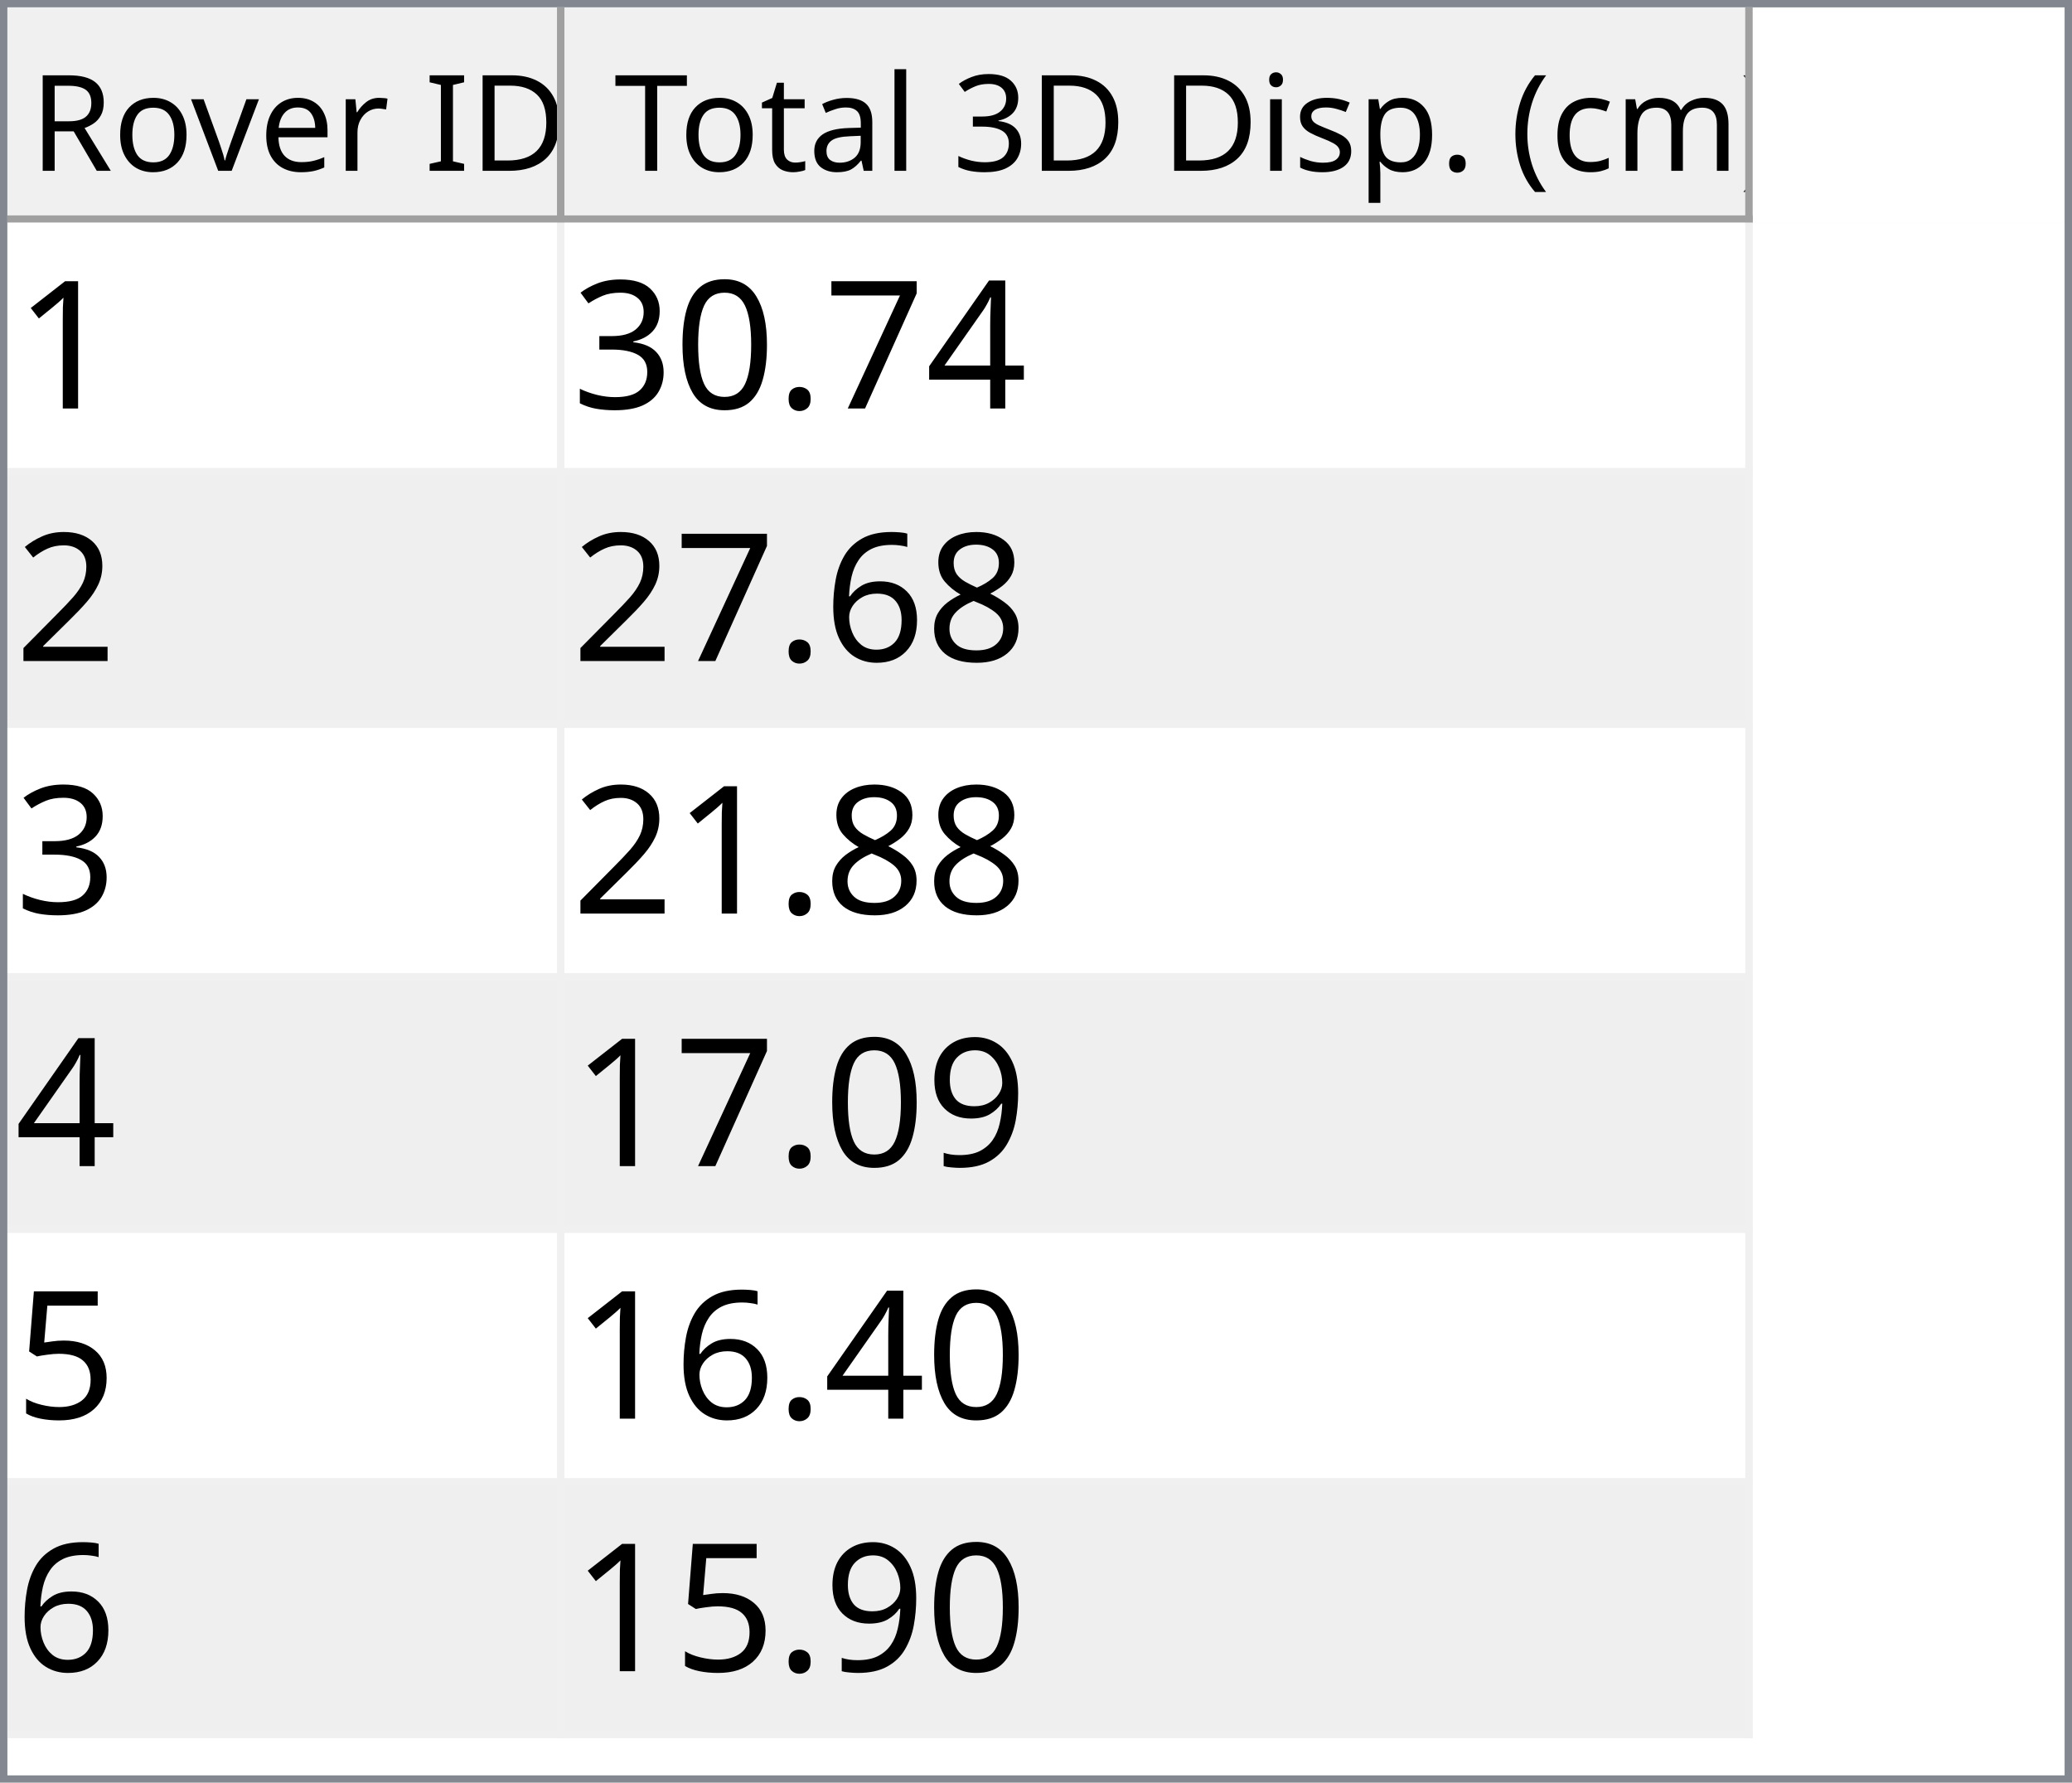
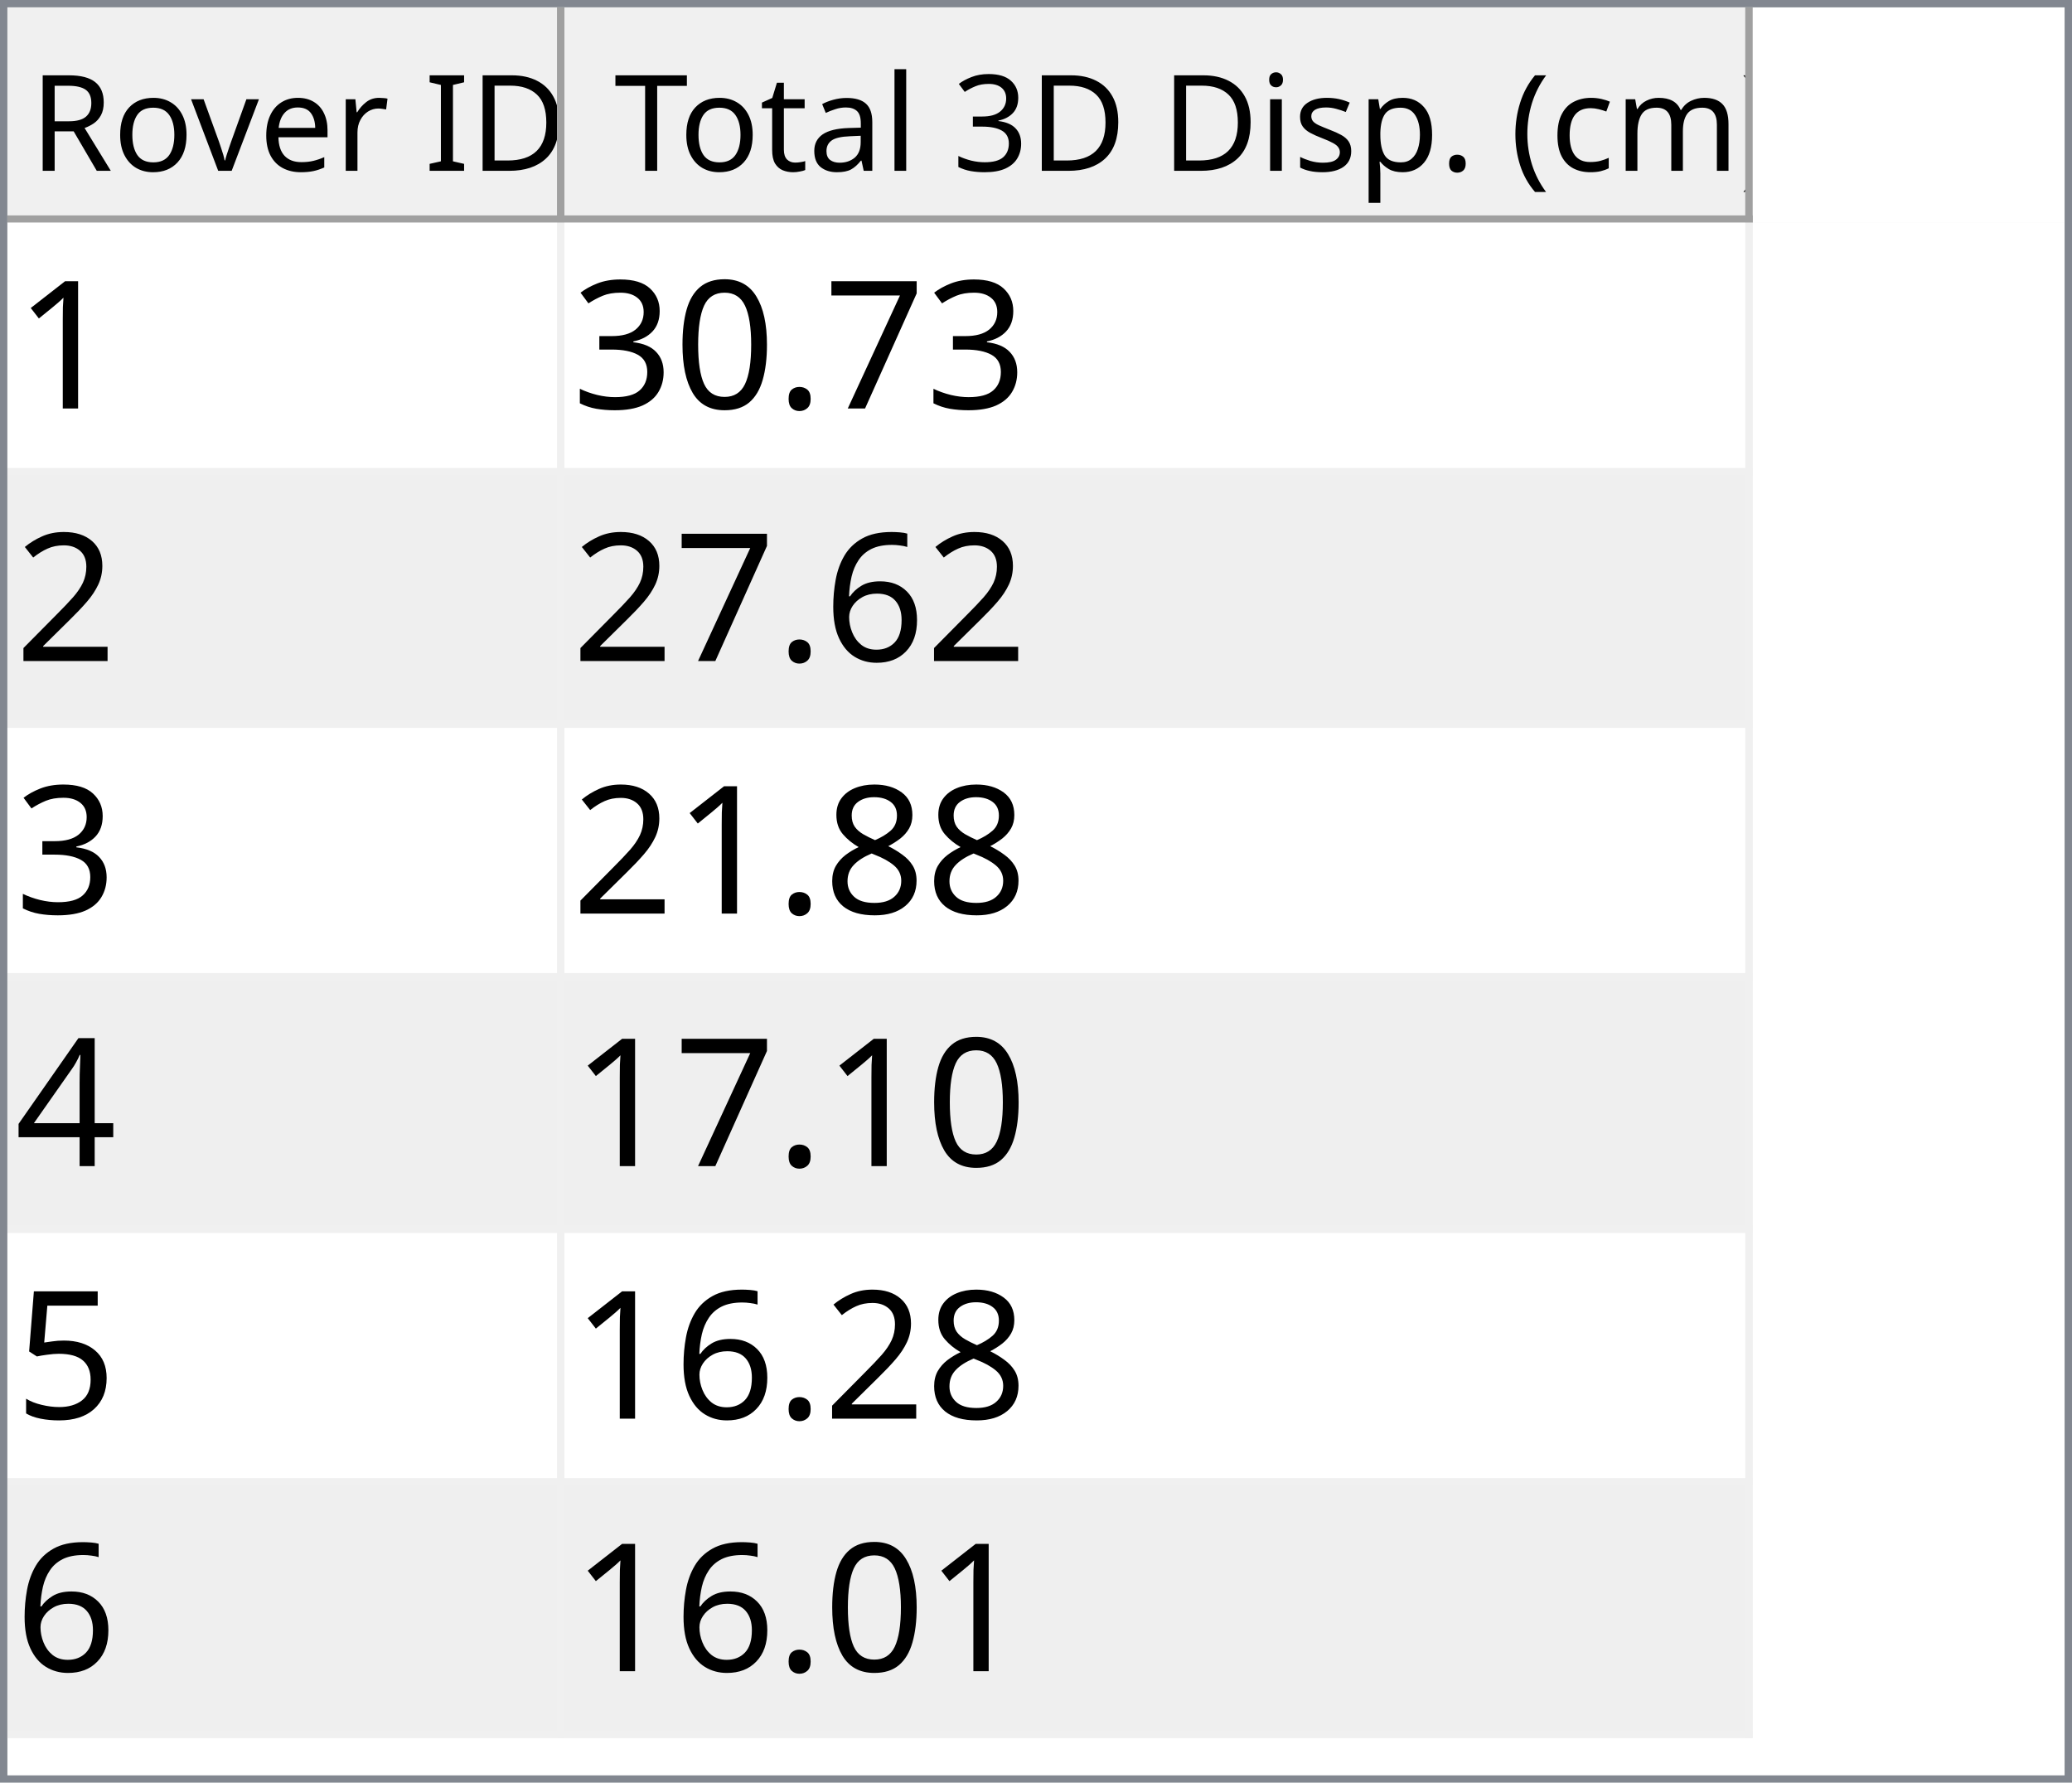
<svg xmlns="http://www.w3.org/2000/svg" style="fill-opacity:1; color-rendering:auto; color-interpolation:auto; text-rendering:auto; stroke:black; stroke-linecap:square; stroke-miterlimit:10; shape-rendering:auto; stroke-opacity:1; fill:black; stroke-dasharray:none; font-weight:normal; stroke-width:1; font-family:'Dialog'; font-style:normal; stroke-linejoin:miter; font-size:12px; stroke-dashoffset:0; image-rendering:auto;" width="279" height="240">
  <defs id="genericDefs" />
  <g>
    <defs id="defs1">
      <clipPath clipPathUnits="userSpaceOnUse" id="clipPath1">
        <path d="M0 0 L279 0 L279 240 L0 240 L0 0 Z" />
      </clipPath>
      <clipPath clipPathUnits="userSpaceOnUse" id="clipPath2">
        <path d="M0 0 L0 240 L279 240 L279 0 Z" />
      </clipPath>
      <clipPath clipPathUnits="userSpaceOnUse" id="clipPath3">
        <path d="M0 0 L0 29 L277 29 L277 0 Z" />
      </clipPath>
      <clipPath clipPathUnits="userSpaceOnUse" id="clipPath4">
        <path d="M0 0 L0 29 L75 29 L75 0 Z" />
      </clipPath>
      <clipPath clipPathUnits="userSpaceOnUse" id="clipPath5">
        <path d="M1 1 L1 28 L74 28 L74 1 Z" />
      </clipPath>
      <clipPath clipPathUnits="userSpaceOnUse" id="clipPath6">
        <path d="M0 0 L0 27 L73 27 L73 0 Z" />
      </clipPath>
      <clipPath clipPathUnits="userSpaceOnUse" id="clipPath7">
        <path d="M-0.5 -0.5 L-0.5 28.5 L74.5 28.5 L74.5 -0.5 Z" />
      </clipPath>
      <clipPath clipPathUnits="userSpaceOnUse" id="clipPath8">
        <path d="M0 0 L0 29 L160 29 L160 0 Z" />
      </clipPath>
      <clipPath clipPathUnits="userSpaceOnUse" id="clipPath9">
        <path d="M1 1 L1 28 L159 28 L159 1 Z" />
      </clipPath>
      <clipPath clipPathUnits="userSpaceOnUse" id="clipPath10">
        <path d="M0 0 L0 27 L158 27 L158 0 Z" />
      </clipPath>
      <clipPath clipPathUnits="userSpaceOnUse" id="clipPath11">
        <path d="M-0.5 -0.5 L-0.5 28.5 L159.5 28.5 L159.5 -0.5 Z" />
      </clipPath>
      <clipPath clipPathUnits="userSpaceOnUse" id="clipPath12">
        <path d="M0 0 L0 209 L277 209 L277 0 Z" />
      </clipPath>
      <clipPath clipPathUnits="userSpaceOnUse" id="clipPath13">
        <path d="M0 0 L0 204 L235 204 L235 0 Z" />
      </clipPath>
      <clipPath clipPathUnits="userSpaceOnUse" id="clipPath14">
        <path d="M-0.5 -0.5 L-0.5 203.5 L234.5 203.5 L234.5 -0.5 Z" />
      </clipPath>
      <clipPath clipPathUnits="userSpaceOnUse" id="clipPath15">
        <path d="M0 0 L0 33 L74 33 L74 0 Z" />
      </clipPath>
      <clipPath clipPathUnits="userSpaceOnUse" id="clipPath16">
        <path d="M0 0 L0 33 L159 33 L159 0 Z" />
      </clipPath>
      <font horiz-adv-x="64.551" id="font1">
        <font-face ascent="107.91" descent="25.098" units-per-em="100" style="font-style:normal; font-family:Segoe UI; font-weight:normal;" />
        <missing-glyph horiz-adv-x="64.551" d="M8.109 0 L8.109 68.266 L56.453 68.266 L56.453 0 L8.109 0 ZM15.328 7.234 L49.219 7.234 L49.219 61.031 L15.328 61.031 L15.328 7.234 Z" />
        <glyph unicode="D" horiz-adv-x="70.117" d="M9.188 0 L9.188 70.016 L28.516 70.016 Q65.531 70.016 65.531 35.891 Q65.531 19.672 55.25 9.836 Q44.969 0 27.734 0 L9.188 0 ZM17.391 62.594 L17.391 7.422 L27.828 7.422 Q41.609 7.422 49.273 14.797 Q56.938 22.172 56.938 35.688 Q56.938 62.594 28.328 62.594 L17.391 62.594 Z" />
        <glyph unicode="I" horiz-adv-x="26.611" d="M17.391 0 L9.188 0 L9.188 70.016 L17.391 70.016 L17.391 0 Z" />
        <glyph unicode=" " horiz-adv-x="27.393" d="" />
        <glyph unicode="r" horiz-adv-x="34.766" d="M34.188 41.891 Q32.078 43.5 28.125 43.5 Q23 43.5 19.555 38.672 Q16.109 33.844 16.109 25.484 L16.109 0 L8.109 0 L8.109 50 L16.109 50 L16.109 39.703 L16.312 39.703 Q18.016 44.969 21.531 47.922 Q25.047 50.875 29.391 50.875 Q32.516 50.875 34.188 50.203 L34.188 41.891 Z" />
        <glyph unicode="e" horiz-adv-x="52.295" d="M48.297 23 L12.984 23 Q13.188 14.656 17.484 10.109 Q21.781 5.562 29.297 5.562 Q37.75 5.562 44.828 11.141 L44.828 3.609 Q38.234 -1.172 27.391 -1.172 Q16.797 -1.172 10.742 5.641 Q4.688 12.453 4.688 24.812 Q4.688 36.469 11.305 43.82 Q17.922 51.172 27.734 51.172 Q37.547 51.172 42.922 44.828 Q48.297 38.484 48.297 27.203 L48.297 23 ZM40.094 29.781 Q40.047 36.719 36.75 40.578 Q33.453 44.438 27.594 44.438 Q21.922 44.438 17.969 40.383 Q14.016 36.328 13.094 29.781 L40.094 29.781 Z" />
        <glyph unicode="v" horiz-adv-x="47.9" d="M47.406 50 L27.484 0 L19.625 0 L0.688 50 L9.469 50 L22.172 13.672 Q23.578 9.672 23.922 6.688 L24.125 6.688 Q24.609 10.453 25.688 13.484 L38.969 50 L47.406 50 Z" />
        <glyph unicode="o" horiz-adv-x="58.594" d="M29 -1.172 Q17.922 -1.172 11.305 5.836 Q4.688 12.844 4.688 24.422 Q4.688 37.016 11.57 44.094 Q18.453 51.172 30.172 51.172 Q41.359 51.172 47.633 44.289 Q53.906 37.406 53.906 25.203 Q53.906 13.234 47.141 6.031 Q40.375 -1.172 29 -1.172 ZM29.594 44.438 Q21.875 44.438 17.383 39.188 Q12.891 33.938 12.891 24.703 Q12.891 15.828 17.43 10.695 Q21.969 5.562 29.594 5.562 Q37.359 5.562 41.531 10.594 Q45.703 15.625 45.703 24.906 Q45.703 34.281 41.531 39.359 Q37.359 44.438 29.594 44.438 Z" />
        <glyph unicode="R" horiz-adv-x="59.814" d="M59.375 0 L49.609 0 L37.891 19.625 Q36.281 22.359 34.766 24.289 Q33.25 26.219 31.664 27.438 Q30.078 28.656 28.25 29.219 Q26.422 29.781 24.125 29.781 L17.391 29.781 L17.391 0 L9.188 0 L9.188 70.016 L30.078 70.016 Q34.672 70.016 38.555 68.867 Q42.438 67.719 45.289 65.375 Q48.141 63.031 49.758 59.547 Q51.375 56.062 51.375 51.375 Q51.375 47.703 50.273 44.656 Q49.172 41.609 47.148 39.211 Q45.125 36.812 42.266 35.133 Q39.406 33.453 35.844 32.516 L35.844 32.328 Q37.594 31.547 38.891 30.547 Q40.188 29.547 41.359 28.18 Q42.531 26.812 43.68 25.078 Q44.828 23.344 46.234 21.047 L59.375 0 ZM17.391 62.594 L17.391 37.203 L28.516 37.203 Q31.594 37.203 34.203 38.133 Q36.812 39.062 38.719 40.797 Q40.625 42.531 41.703 45.047 Q42.781 47.562 42.781 50.688 Q42.781 56.297 39.141 59.445 Q35.5 62.594 28.609 62.594 L17.391 62.594 Z" />
        <glyph unicode=")" horiz-adv-x="30.176" d="M8.297 -15.922 L1.172 -15.922 Q16.406 2.344 16.406 26.812 Q16.406 51.469 1.078 70.016 L8.297 70.016 Q23.531 52.156 23.531 26.703 Q23.531 1.375 8.297 -15.922 Z" />
        <glyph unicode="m" horiz-adv-x="86.133" d="M79.109 0 L71.094 0 L71.094 28.719 Q71.094 37.016 68.531 40.727 Q65.969 44.438 59.906 44.438 Q54.781 44.438 51.195 39.75 Q47.609 35.062 47.609 28.516 L47.609 0 L39.594 0 L39.594 29.688 Q39.594 44.438 28.219 44.438 Q22.953 44.438 19.531 40.016 Q16.109 35.594 16.109 28.516 L16.109 0 L8.109 0 L8.109 50 L16.109 50 L16.109 42.094 L16.312 42.094 Q21.625 51.172 31.844 51.172 Q36.969 51.172 40.773 48.312 Q44.578 45.453 46 40.828 Q51.562 51.172 62.594 51.172 Q79.109 51.172 79.109 30.812 L79.109 0 Z" />
        <glyph unicode="c" horiz-adv-x="46.191" d="M42.188 2.297 Q36.422 -1.172 28.516 -1.172 Q17.828 -1.172 11.258 5.789 Q4.688 12.75 4.688 23.828 Q4.688 36.188 11.766 43.68 Q18.844 51.172 30.672 51.172 Q37.25 51.172 42.281 48.734 L42.281 40.531 Q36.719 44.438 30.375 44.438 Q22.703 44.438 17.797 38.945 Q12.891 33.453 12.891 24.516 Q12.891 15.719 17.508 10.641 Q22.125 5.562 29.891 5.562 Q36.422 5.562 42.188 9.906 L42.188 2.297 Z" />
        <glyph unicode="(" horiz-adv-x="30.176" d="M29.109 -15.922 L21.969 -15.922 Q6.844 1.375 6.844 26.703 Q6.844 52.156 21.969 70.016 L29.203 70.016 Q13.875 51.469 13.875 26.812 Q13.875 2.344 29.109 -15.922 Z" />
        <glyph unicode="." horiz-adv-x="21.68" d="M10.891 -1.078 Q8.641 -1.078 7.055 0.539 Q5.469 2.156 5.469 4.391 Q5.469 6.641 7.055 8.273 Q8.641 9.906 10.891 9.906 Q13.188 9.906 14.797 8.273 Q16.406 6.641 16.406 4.391 Q16.406 2.156 14.797 0.539 Q13.188 -1.078 10.891 -1.078 Z" />
        <glyph unicode="p" horiz-adv-x="58.789" d="M16.312 7.234 L16.109 7.234 L16.109 -23 L8.109 -23 L8.109 50 L16.109 50 L16.109 41.219 L16.312 41.219 Q22.219 51.172 33.594 51.172 Q43.266 51.172 48.688 44.461 Q54.109 37.75 54.109 26.469 Q54.109 13.922 48 6.375 Q41.891 -1.172 31.297 -1.172 Q21.578 -1.172 16.312 7.234 ZM16.109 27.391 L16.109 20.406 Q16.109 14.203 20.141 9.883 Q24.172 5.562 30.375 5.562 Q37.641 5.562 41.773 11.133 Q45.906 16.703 45.906 26.609 Q45.906 34.969 42.047 39.703 Q38.188 44.438 31.594 44.438 Q24.609 44.438 20.359 39.578 Q16.109 34.719 16.109 27.391 Z" />
        <glyph unicode="s" horiz-adv-x="42.432" d="M5.078 1.812 L5.078 10.406 Q11.625 5.562 19.484 5.562 Q30.031 5.562 30.031 12.594 Q30.031 14.594 29.125 15.992 Q28.219 17.391 26.68 18.461 Q25.141 19.531 23.07 20.383 Q21 21.234 18.609 22.172 Q15.281 23.484 12.766 24.828 Q10.25 26.172 8.57 27.859 Q6.891 29.547 6.031 31.695 Q5.172 33.844 5.172 36.719 Q5.172 40.234 6.789 42.945 Q8.406 45.656 11.086 47.484 Q13.766 49.312 17.211 50.242 Q20.656 51.172 24.312 51.172 Q30.812 51.172 35.938 48.922 L35.938 40.828 Q30.422 44.438 23.25 44.438 Q21 44.438 19.195 43.922 Q17.391 43.406 16.094 42.477 Q14.797 41.547 14.086 40.258 Q13.375 38.969 13.375 37.406 Q13.375 35.453 14.086 34.133 Q14.797 32.812 16.164 31.789 Q17.531 30.766 19.484 29.938 Q21.438 29.109 23.922 28.125 Q27.25 26.859 29.883 25.516 Q32.516 24.172 34.375 22.484 Q36.234 20.797 37.234 18.602 Q38.234 16.406 38.234 13.375 Q38.234 9.672 36.602 6.938 Q34.969 4.203 32.234 2.398 Q29.5 0.594 25.93 -0.289 Q22.359 -1.172 18.453 -1.172 Q10.75 -1.172 5.078 1.812 Z" />
        <glyph unicode="i" horiz-adv-x="24.219" d="M12.203 62.703 Q10.062 62.703 8.547 64.164 Q7.031 65.625 7.031 67.875 Q7.031 70.125 8.547 71.609 Q10.062 73.094 12.203 73.094 Q14.406 73.094 15.945 71.609 Q17.484 70.125 17.484 67.875 Q17.484 65.719 15.945 64.211 Q14.406 62.703 12.203 62.703 ZM16.109 0 L8.109 0 L8.109 50 L16.109 50 L16.109 0 Z" />
        <glyph unicode="3" horiz-adv-x="53.906" d="M46.531 19.828 Q46.531 15.094 44.75 11.211 Q42.969 7.328 39.719 4.57 Q36.469 1.812 31.93 0.297 Q27.391 -1.219 21.922 -1.219 Q11.922 -1.219 6 2.594 L6 11.188 Q13.094 5.609 22.219 5.609 Q25.875 5.609 28.828 6.539 Q31.781 7.469 33.906 9.227 Q36.031 10.984 37.18 13.477 Q38.328 15.969 38.328 19.094 Q38.328 32.812 18.797 32.812 L12.984 32.812 L12.984 39.594 L18.5 39.594 Q35.797 39.594 35.797 52.484 Q35.797 64.406 22.609 64.406 Q15.188 64.406 8.688 59.422 L8.688 67.188 Q15.375 71.188 24.609 71.188 Q29 71.188 32.57 69.969 Q36.141 68.75 38.68 66.555 Q41.219 64.359 42.609 61.281 Q44 58.203 44 54.5 Q44 40.672 30.031 36.719 L30.031 36.531 Q33.594 36.141 36.625 34.797 Q39.656 33.453 41.852 31.305 Q44.047 29.156 45.289 26.25 Q46.531 23.344 46.531 19.828 Z" />
        <glyph unicode="l" horiz-adv-x="24.219" d="M16.109 0 L8.109 0 L8.109 74.031 L16.109 74.031 L16.109 0 Z" />
        <glyph unicode="a" horiz-adv-x="50.879" d="M43.891 0 L35.891 0 L35.891 7.812 L35.688 7.812 Q30.469 -1.172 20.312 -1.172 Q12.844 -1.172 8.617 2.781 Q4.391 6.734 4.391 13.281 Q4.391 27.297 20.906 29.594 L35.891 31.688 Q35.891 44.438 25.594 44.438 Q16.547 44.438 9.281 38.281 L9.281 46.484 Q16.656 51.172 26.266 51.172 Q43.891 51.172 43.891 32.516 L43.891 0 ZM35.891 25.297 L23.828 23.641 Q18.266 22.859 15.43 20.875 Q12.594 18.891 12.594 13.875 Q12.594 10.203 15.211 7.883 Q17.828 5.562 22.172 5.562 Q28.125 5.562 32.008 9.742 Q35.891 13.922 35.891 20.312 L35.891 25.297 Z" />
        <glyph unicode="t" horiz-adv-x="33.887" d="M31.297 0.484 Q28.469 -1.078 23.828 -1.078 Q10.688 -1.078 10.688 13.578 L10.688 43.172 L2.094 43.172 L2.094 50 L10.688 50 L10.688 62.203 L18.703 64.797 L18.703 50 L31.297 50 L31.297 43.172 L18.703 43.172 L18.703 14.984 Q18.703 9.969 20.414 7.82 Q22.125 5.672 26.078 5.672 Q29.109 5.672 31.297 7.328 L31.297 0.484 Z" />
        <glyph unicode="T" horiz-adv-x="52.393" d="M50.594 62.594 L30.375 62.594 L30.375 0 L22.172 0 L22.172 62.594 L2 62.594 L2 70.016 L50.594 70.016 L50.594 62.594 Z" />
      </font>
      <font horiz-adv-x="75.0" id="font2">
        <font-face ascent="100.537" descent="21.973" units-per-em="100" style="font-style:normal; font-family:sans-serif; font-weight:normal;" />
        <missing-glyph horiz-adv-x="75.0" d="M12.5 0 L12.5 62.5 L62.5 62.5 L62.5 0 L12.5 0 ZM14.062 1.562 L60.938 1.562 L60.938 60.938 L14.062 60.938 L14.062 1.562 Z" />
        <glyph unicode="1" horiz-adv-x="55.615" d="M37.25 0 L28.469 0 L28.469 56 Q25.297 52.984 20.141 49.953 Q14.984 46.922 10.891 45.406 L10.891 53.906 Q18.266 57.375 23.781 62.305 Q29.297 67.234 31.594 71.875 L37.25 71.875 L37.25 0 Z" />
-         <glyph unicode="4" horiz-adv-x="55.615" d="M32.328 0 L32.328 17.141 L1.266 17.141 L1.266 25.203 L33.938 71.578 L41.109 71.578 L41.109 25.203 L50.781 25.203 L50.781 17.141 L41.109 17.141 L41.109 0 L32.328 0 ZM32.328 25.203 L32.328 57.469 L9.906 25.203 L32.328 25.203 Z" />
        <glyph unicode="7" horiz-adv-x="55.615" d="M4.734 62.203 L4.734 70.656 L51.078 70.656 L51.078 63.812 Q44.234 56.547 37.523 44.484 Q30.812 32.422 27.156 19.672 Q24.516 10.688 23.781 0 L14.75 0 Q14.891 8.453 18.062 20.414 Q21.234 32.375 27.172 43.484 Q33.109 54.594 39.797 62.203 L4.734 62.203 Z" />
        <glyph unicode="." horiz-adv-x="27.783" d="M9.078 0 L9.078 10.016 L19.094 10.016 L19.094 0 L9.078 0 Z" />
        <glyph unicode="0" horiz-adv-x="55.615" d="M4.156 35.297 Q4.156 48 6.766 55.742 Q9.375 63.484 14.523 67.68 Q19.672 71.875 27.484 71.875 Q33.25 71.875 37.594 69.555 Q41.938 67.234 44.773 62.867 Q47.609 58.5 49.219 52.227 Q50.828 45.953 50.828 35.297 Q50.828 22.703 48.242 14.969 Q45.656 7.234 40.508 3.008 Q35.359 -1.219 27.484 -1.219 Q17.141 -1.219 11.234 6.203 Q4.156 15.141 4.156 35.297 ZM13.188 35.297 Q13.188 17.672 17.312 11.836 Q21.438 6 27.484 6 Q33.547 6 37.672 11.859 Q41.797 17.719 41.797 35.297 Q41.797 52.984 37.672 58.789 Q33.547 64.594 27.391 64.594 Q21.344 64.594 17.719 59.469 Q13.188 52.938 13.188 35.297 Z" />
        <glyph unicode="3" horiz-adv-x="55.615" d="M4.203 18.891 L12.984 20.062 Q14.5 12.594 18.141 9.297 Q21.781 6 27 6 Q33.203 6 37.477 10.297 Q41.75 14.594 41.75 20.953 Q41.75 27 37.797 30.93 Q33.844 34.859 27.734 34.859 Q25.25 34.859 21.531 33.891 L22.516 41.609 Q23.391 41.5 23.922 41.5 Q29.547 41.5 34.039 44.43 Q38.531 47.359 38.531 53.469 Q38.531 58.297 35.258 61.477 Q31.984 64.656 26.812 64.656 Q21.688 64.656 18.266 61.43 Q14.844 58.203 13.875 51.766 L5.078 53.328 Q6.688 62.156 12.398 67.016 Q18.109 71.875 26.609 71.875 Q32.469 71.875 37.398 69.359 Q42.328 66.844 44.945 62.5 Q47.562 58.156 47.562 53.266 Q47.562 48.641 45.07 44.828 Q42.578 41.016 37.703 38.766 Q44.047 37.312 47.562 32.695 Q51.078 28.078 51.078 21.141 Q51.078 11.766 44.242 5.25 Q37.406 -1.266 26.953 -1.266 Q17.531 -1.266 11.305 4.352 Q5.078 9.969 4.203 18.891 Z" />
        <glyph unicode="2" horiz-adv-x="55.615" d="M50.344 8.453 L50.344 0 L3.031 0 Q2.938 3.172 4.047 6.109 Q5.859 10.938 9.836 15.625 Q13.812 20.312 21.344 26.469 Q33.016 36.031 37.117 41.625 Q41.219 47.219 41.219 52.203 Q41.219 57.422 37.477 61.008 Q33.734 64.594 27.734 64.594 Q21.391 64.594 17.578 60.789 Q13.766 56.984 13.719 50.25 L4.688 51.172 Q5.609 61.281 11.664 66.578 Q17.719 71.875 27.938 71.875 Q38.234 71.875 44.242 66.164 Q50.25 60.453 50.25 52 Q50.25 47.703 48.492 43.555 Q46.734 39.406 42.656 34.812 Q38.578 30.219 29.109 22.219 Q21.188 15.578 18.945 13.211 Q16.703 10.844 15.234 8.453 L50.344 8.453 Z" />
+         <glyph unicode="6" horiz-adv-x="55.615" d="M49.75 54.047 L41.016 53.375 Q39.844 58.547 37.703 60.891 Q34.125 64.656 28.906 64.656 Q24.703 64.656 21.531 62.312 Q17.391 59.281 14.992 53.469 Q12.594 47.656 12.5 36.922 Q15.672 41.75 20.266 44.094 Q24.859 46.438 29.891 46.438 Q38.672 46.438 44.852 39.969 Q51.031 33.5 51.031 23.25 Q51.031 16.5 48.125 10.719 Q45.219 4.938 40.141 1.859 Q35.062 -1.219 28.609 -1.219 Q17.625 -1.219 10.695 6.859 Q3.766 14.938 3.766 33.5 Q3.766 54.25 11.422 63.672 Q18.109 71.875 29.438 71.875 Q37.891 71.875 43.289 67.141 Q48.688 62.406 49.75 54.047 ZM13.875 23.188 Q13.875 18.656 15.797 14.508 Q17.719 10.359 21.188 8.18 Q24.656 6 28.469 6 Q34.031 6 38.039 10.492 Q42.047 14.984 42.047 22.703 Q42.047 30.125 38.086 34.398 Q34.125 38.672 28.125 38.672 Q22.172 38.672 18.023 34.398 Q13.875 30.125 13.875 23.188 Z" />
        <glyph unicode="8" horiz-adv-x="55.615" d="M17.672 38.812 Q12.203 40.828 9.57 44.539 Q6.938 48.25 6.938 53.422 Q6.938 61.234 12.555 66.555 Q18.172 71.875 27.484 71.875 Q36.859 71.875 42.578 66.43 Q48.297 60.984 48.297 53.172 Q48.297 48.188 45.68 44.508 Q43.062 40.828 37.75 38.812 Q44.344 36.672 47.781 31.883 Q51.219 27.094 51.219 20.453 Q51.219 11.281 44.727 5.031 Q38.234 -1.219 27.641 -1.219 Q17.047 -1.219 10.547 5.055 Q4.047 11.328 4.047 20.703 Q4.047 27.688 7.594 32.398 Q11.141 37.109 17.672 38.812 ZM15.922 53.719 Q15.922 48.641 19.195 45.414 Q22.469 42.188 27.688 42.188 Q32.766 42.188 36.016 45.383 Q39.266 48.578 39.266 53.219 Q39.266 58.062 35.914 61.359 Q32.562 64.656 27.594 64.656 Q22.562 64.656 19.242 61.43 Q15.922 58.203 15.922 53.719 ZM13.094 20.656 Q13.094 16.891 14.875 13.375 Q16.656 9.859 20.172 7.93 Q23.688 6 27.734 6 Q34.031 6 38.133 10.055 Q42.234 14.109 42.234 20.359 Q42.234 26.703 38.016 30.859 Q33.797 35.016 27.438 35.016 Q21.234 35.016 17.164 30.914 Q13.094 26.812 13.094 20.656 Z" />
-         <glyph unicode="6" horiz-adv-x="55.615" d="M49.75 54.047 L41.016 53.375 Q39.844 58.547 37.703 60.891 Q34.125 64.656 28.906 64.656 Q24.703 64.656 21.531 62.312 Q17.391 59.281 14.992 53.469 Q12.594 47.656 12.5 36.922 Q15.672 41.75 20.266 44.094 Q24.859 46.438 29.891 46.438 Q38.672 46.438 44.852 39.969 Q51.031 33.5 51.031 23.25 Q51.031 16.5 48.125 10.719 Q45.219 4.938 40.141 1.859 Q35.062 -1.219 28.609 -1.219 Q17.625 -1.219 10.695 6.859 Q3.766 14.938 3.766 33.5 Q3.766 54.25 11.422 63.672 Q18.109 71.875 29.438 71.875 Q37.891 71.875 43.289 67.141 Q48.688 62.406 49.75 54.047 ZM13.875 23.188 Q13.875 18.656 15.797 14.508 Q17.719 10.359 21.188 8.18 Q24.656 6 28.469 6 Q34.031 6 38.039 10.492 Q42.047 14.984 42.047 22.703 Q42.047 30.125 38.086 34.398 Q34.125 38.672 28.125 38.672 Q22.172 38.672 18.023 34.398 Q13.875 30.125 13.875 23.188 Z" />
-         <glyph unicode="9" horiz-adv-x="55.615" d="M5.469 16.547 L13.922 17.328 Q14.984 11.375 18.016 8.688 Q21.047 6 25.781 6 Q29.828 6 32.883 7.859 Q35.938 9.719 37.891 12.82 Q39.844 15.922 41.164 21.195 Q42.484 26.469 42.484 31.938 Q42.484 32.516 42.438 33.688 Q39.797 29.5 35.234 26.883 Q30.672 24.266 25.344 24.266 Q16.453 24.266 10.305 30.711 Q4.156 37.156 4.156 47.703 Q4.156 58.594 10.578 65.234 Q17 71.875 26.656 71.875 Q33.641 71.875 39.43 68.117 Q45.219 64.359 48.219 57.398 Q51.219 50.438 51.219 37.25 Q51.219 23.531 48.242 15.406 Q45.266 7.281 39.383 3.031 Q33.5 -1.219 25.594 -1.219 Q17.188 -1.219 11.867 3.445 Q6.547 8.109 5.469 16.547 ZM41.453 48.141 Q41.453 55.719 37.43 60.156 Q33.406 64.594 27.734 64.594 Q21.875 64.594 17.531 59.812 Q13.188 55.031 13.188 47.406 Q13.188 40.578 17.312 36.305 Q21.438 32.031 27.484 32.031 Q33.594 32.031 37.523 36.305 Q41.453 40.578 41.453 48.141 Z" />
+         <glyph unicode="4" horiz-adv-x="55.615" d="M32.328 0 L32.328 17.141 L1.266 17.141 L1.266 25.203 L33.938 71.578 L41.109 71.578 L41.109 25.203 L50.781 25.203 L50.781 17.141 L41.109 17.141 L41.109 0 L32.328 0 ZM32.328 25.203 L32.328 57.469 L9.906 25.203 L32.328 25.203 Z" />
        <glyph unicode="5" horiz-adv-x="55.615" d="M4.156 18.75 L13.375 19.531 Q14.406 12.797 18.141 9.398 Q21.875 6 27.156 6 Q33.5 6 37.891 10.789 Q42.281 15.578 42.281 23.484 Q42.281 31 38.062 35.352 Q33.844 39.703 27 39.703 Q22.75 39.703 19.336 37.773 Q15.922 35.844 13.969 32.766 L5.719 33.844 L12.641 70.609 L48.25 70.609 L48.25 62.203 L19.672 62.203 L15.828 42.969 Q22.266 47.469 29.344 47.469 Q38.719 47.469 45.164 40.969 Q51.609 34.469 51.609 24.266 Q51.609 14.547 45.953 7.469 Q39.062 -1.219 27.156 -1.219 Q17.391 -1.219 11.211 4.25 Q5.031 9.719 4.156 18.75 Z" />
      </font>
    </defs>
    <g style="fill:white; stroke:white;">
      <rect x="0" y="0" width="279" style="clip-path:url(#clipPath1); stroke:none;" height="240" />
    </g>
    <g style="fill:white; text-rendering:optimizeSpeed; color-rendering:optimizeSpeed; image-rendering:optimizeSpeed; shape-rendering:crispEdges; stroke:white; color-interpolation:sRGB;">
      <rect x="0" width="279" height="240" y="0" style="stroke:none;" />
      <path style="stroke:none;" d="M0 240 L279 240 L279 0 L0 0 Z" />
    </g>
    <g style="fill:rgb(240,240,240); font-size:18px; font-family:'Segoe UI'; stroke:rgb(240,240,240);">
      <rect x="0" y="0" width="279" style="clip-path:url(#clipPath2); stroke:none;" height="240" />
    </g>
    <g style="fill:rgb(130,135,144); font-size:18px; font-family:'Segoe UI'; stroke:rgb(130,135,144);">
      <path d="M0 0 L279 0 L279 240 L0 240 L0 0 ZM1 1 L278 1 L278 239 L1 239 L1 1 Z" style="fill-rule:evenodd; clip-path:url(#clipPath2); stroke:none;" />
    </g>
    <g style="fill:white; font-size:18px; font-family:'Segoe UI'; stroke:white;" transform="translate(1,1)">
      <rect x="0" y="0" width="277" style="clip-path:url(#clipPath3); stroke:none;" height="29" />
    </g>
    <g style="fill:rgb(240,240,240); font-size:18px; font-family:'Segoe UI'; stroke:rgb(240,240,240);" transform="translate(1,1)">
      <rect x="0" y="0" width="75" style="clip-path:url(#clipPath4); stroke:none;" height="29" />
    </g>
    <g style="font-family:'Segoe UI'; font-size:18px;" transform="translate(2,2)">
      <text x="2" xml:space="preserve" y="21" style="clip-path:url(#clipPath6); stroke:none;">Rover ID</text>
    </g>
    <g transform="translate(1.5,1.5)" style="fill:rgb(160,160,160); font-size:18px; font-family:'Segoe UI'; stroke:rgb(160,160,160); stroke-linejoin:bevel;">
      <line x1="74" x2="74" y1="0" style="fill:none; clip-path:url(#clipPath7);" y2="28" />
    </g>
    <g transform="matrix(1,0,0,1,1,1) translate(0.5,0.5)" style="fill:rgb(160,160,160); font-size:18px; font-family:'Segoe UI'; stroke:rgb(160,160,160); stroke-linejoin:bevel;">
      <line x1="0" x2="74" y1="28" style="fill:none; clip-path:url(#clipPath7);" y2="28" />
    </g>
    <g style="fill:rgb(240,240,240); font-size:18px; font-family:'Segoe UI'; stroke:rgb(240,240,240);" transform="translate(76,1)">
      <rect x="0" y="0" width="160" style="clip-path:url(#clipPath8); stroke:none;" height="29" />
    </g>
    <g style="font-family:'Segoe UI'; font-size:18px;" transform="translate(77,2)">
      <text x="1" xml:space="preserve" y="21" style="clip-path:url(#clipPath10); stroke:none;"> Total 3D Disp. (cm)</text>
    </g>
    <g transform="translate(76.5,1.5)" style="fill:rgb(160,160,160); font-size:18px; font-family:'Segoe UI'; stroke:rgb(160,160,160); stroke-linejoin:bevel;">
      <line x1="159" x2="159" y1="0" style="fill:none; clip-path:url(#clipPath11);" y2="28" />
    </g>
    <g transform="matrix(1,0,0,1,76,1) translate(0.5,0.5)" style="fill:rgb(160,160,160); font-size:18px; font-family:'Segoe UI'; stroke:rgb(160,160,160); stroke-linejoin:bevel;">
      <line x1="0" x2="159" y1="28" style="fill:none; clip-path:url(#clipPath11);" y2="28" />
    </g>
    <g style="fill:white; font-size:18px; font-family:'Segoe UI'; stroke:white;" transform="translate(1,30)">
      <rect x="0" y="0" width="277" style="clip-path:url(#clipPath12); stroke:none;" height="209" />
    </g>
    <g style="fill:rgb(240,240,240); font-size:24px; font-family:sans-serif; stroke:rgb(240,240,240);" transform="translate(1,30)">
      <rect x="0" y="0" width="235" style="clip-path:url(#clipPath13); stroke:none;" height="204" />
      <line transform="translate(0.5,0.5)" x1="0" x2="234" y1="33" style="clip-path:url(#clipPath14); fill:none; stroke-linejoin:bevel;" y2="33" />
    </g>
    <g transform="matrix(1,0,0,1,1,30) translate(0.5,0.5)" style="fill:rgb(240,240,240); font-size:24px; font-family:sans-serif; stroke:rgb(240,240,240); stroke-linejoin:bevel;">
      <line x1="0" x2="234" y1="67" style="fill:none; clip-path:url(#clipPath14);" y2="67" />
    </g>
    <g transform="matrix(1,0,0,1,1,30) translate(0.5,0.5)" style="fill:rgb(240,240,240); font-size:24px; font-family:sans-serif; stroke:rgb(240,240,240); stroke-linejoin:bevel;">
      <line x1="0" x2="234" y1="101" style="fill:none; clip-path:url(#clipPath14);" y2="101" />
    </g>
    <g transform="matrix(1,0,0,1,1,30) translate(0.5,0.5)" style="fill:rgb(240,240,240); font-size:24px; font-family:sans-serif; stroke:rgb(240,240,240); stroke-linejoin:bevel;">
      <line x1="0" x2="234" y1="135" style="fill:none; clip-path:url(#clipPath14);" y2="135" />
    </g>
    <g transform="matrix(1,0,0,1,1,30) translate(0.5,0.5)" style="fill:rgb(240,240,240); font-size:24px; font-family:sans-serif; stroke:rgb(240,240,240); stroke-linejoin:bevel;">
      <line x1="0" x2="234" y1="169" style="fill:none; clip-path:url(#clipPath14);" y2="169" />
    </g>
    <g transform="matrix(1,0,0,1,1,30) translate(0.5,0.5)" style="fill:rgb(240,240,240); font-size:24px; font-family:sans-serif; stroke:rgb(240,240,240); stroke-linejoin:bevel;">
      <line x1="0" x2="234" y1="203" style="fill:none; clip-path:url(#clipPath14);" y2="203" />
    </g>
    <g transform="matrix(1,0,0,1,1,30) translate(0.5,0.5)" style="fill:rgb(240,240,240); font-size:24px; font-family:sans-serif; stroke:rgb(240,240,240); stroke-linejoin:bevel;">
      <line x1="74" x2="74" y1="0" style="fill:none; clip-path:url(#clipPath14);" y2="203" />
    </g>
    <g transform="matrix(1,0,0,1,1,30) translate(0.5,0.5)" style="fill:rgb(240,240,240); font-size:24px; font-family:sans-serif; stroke:rgb(240,240,240); stroke-linejoin:bevel;">
      <line x1="234" x2="234" y1="0" style="fill:none; clip-path:url(#clipPath14);" y2="203" />
    </g>
    <g style="fill:white; font-size:24px; font-family:sans-serif; stroke:white;" transform="matrix(1,0,0,1,1,30)">
      <rect x="0" y="0" width="74" style="clip-path:url(#clipPath15); stroke:none;" height="33" />
      <text x="1" y="25" style="fill:black; clip-path:url(#clipPath15); stroke:none;" xml:space="preserve">1</text>
    </g>
    <g style="fill:white; font-size:24px; font-family:sans-serif; stroke:white;" transform="matrix(1,0,0,1,1,30) translate(75,0)">
      <rect x="0" y="0" width="159" style="clip-path:url(#clipPath16); stroke:none;" height="33" />
-       <text x="1" y="25" style="fill:black; clip-path:url(#clipPath16); stroke:none;" xml:space="preserve">30.74</text>
+       <text x="1" y="25" style="fill:black; clip-path:url(#clipPath16); stroke:none;" xml:space="preserve">30.73</text>
    </g>
    <g style="fill:rgb(239,239,239); font-size:24px; font-family:sans-serif; stroke:rgb(239,239,239);" transform="matrix(1,0,0,1,1,30) translate(0,34)">
      <rect x="0" y="0" width="74" style="clip-path:url(#clipPath15); stroke:none;" height="33" />
      <text x="1" y="25" style="fill:black; clip-path:url(#clipPath15); stroke:none;" xml:space="preserve">2</text>
    </g>
    <g style="fill:rgb(239,239,239); font-size:24px; font-family:sans-serif; stroke:rgb(239,239,239);" transform="matrix(1,0,0,1,1,30) translate(75,34)">
      <rect x="0" y="0" width="159" style="clip-path:url(#clipPath16); stroke:none;" height="33" />
-       <text x="1" y="25" style="fill:black; clip-path:url(#clipPath16); stroke:none;" xml:space="preserve">27.68</text>
+       <text x="1" y="25" style="fill:black; clip-path:url(#clipPath16); stroke:none;" xml:space="preserve">27.62</text>
    </g>
    <g style="fill:white; font-size:24px; font-family:sans-serif; stroke:white;" transform="matrix(1,0,0,1,1,30) translate(0,68)">
      <rect x="0" y="0" width="74" style="clip-path:url(#clipPath15); stroke:none;" height="33" />
      <text x="1" y="25" style="fill:black; clip-path:url(#clipPath15); stroke:none;" xml:space="preserve">3</text>
    </g>
    <g style="fill:white; font-size:24px; font-family:sans-serif; stroke:white;" transform="matrix(1,0,0,1,1,30) translate(75,68)">
      <rect x="0" y="0" width="159" style="clip-path:url(#clipPath16); stroke:none;" height="33" />
      <text x="1" y="25" style="fill:black; clip-path:url(#clipPath16); stroke:none;" xml:space="preserve">21.88</text>
    </g>
    <g style="fill:rgb(239,239,239); font-size:24px; font-family:sans-serif; stroke:rgb(239,239,239);" transform="matrix(1,0,0,1,1,30) translate(0,102)">
      <rect x="0" y="0" width="74" style="clip-path:url(#clipPath15); stroke:none;" height="33" />
      <text x="1" y="25" style="fill:black; clip-path:url(#clipPath15); stroke:none;" xml:space="preserve">4</text>
    </g>
    <g style="fill:rgb(239,239,239); font-size:24px; font-family:sans-serif; stroke:rgb(239,239,239);" transform="matrix(1,0,0,1,1,30) translate(75,102)">
      <rect x="0" y="0" width="159" style="clip-path:url(#clipPath16); stroke:none;" height="33" />
-       <text x="1" y="25" style="fill:black; clip-path:url(#clipPath16); stroke:none;" xml:space="preserve">17.09</text>
+       <text x="1" y="25" style="fill:black; clip-path:url(#clipPath16); stroke:none;" xml:space="preserve">17.10</text>
    </g>
    <g style="fill:white; font-size:24px; font-family:sans-serif; stroke:white;" transform="matrix(1,0,0,1,1,30) translate(0,136)">
      <rect x="0" y="0" width="74" style="clip-path:url(#clipPath15); stroke:none;" height="33" />
      <text x="1" y="25" style="fill:black; clip-path:url(#clipPath15); stroke:none;" xml:space="preserve">5</text>
    </g>
    <g style="fill:white; font-size:24px; font-family:sans-serif; stroke:white;" transform="matrix(1,0,0,1,1,30) translate(75,136)">
      <rect x="0" y="0" width="159" style="clip-path:url(#clipPath16); stroke:none;" height="33" />
-       <text x="1" y="25" style="fill:black; clip-path:url(#clipPath16); stroke:none;" xml:space="preserve">16.40</text>
+       <text x="1" y="25" style="fill:black; clip-path:url(#clipPath16); stroke:none;" xml:space="preserve">16.28</text>
    </g>
    <g style="fill:rgb(239,239,239); font-size:24px; font-family:sans-serif; stroke:rgb(239,239,239);" transform="matrix(1,0,0,1,1,30) translate(0,170)">
      <rect x="0" y="0" width="74" style="clip-path:url(#clipPath15); stroke:none;" height="33" />
      <text x="1" y="25" style="fill:black; clip-path:url(#clipPath15); stroke:none;" xml:space="preserve">6</text>
    </g>
    <g style="fill:rgb(239,239,239); font-size:24px; font-family:sans-serif; stroke:rgb(239,239,239);" transform="matrix(1,0,0,1,1,30) translate(75,170)">
      <rect x="0" y="0" width="159" style="clip-path:url(#clipPath16); stroke:none;" height="33" />
-       <text x="1" y="25" style="fill:black; clip-path:url(#clipPath16); stroke:none;" xml:space="preserve">15.90</text>
+       <text x="1" y="25" style="fill:black; clip-path:url(#clipPath16); stroke:none;" xml:space="preserve">16.01</text>
    </g>
  </g>
</svg>
